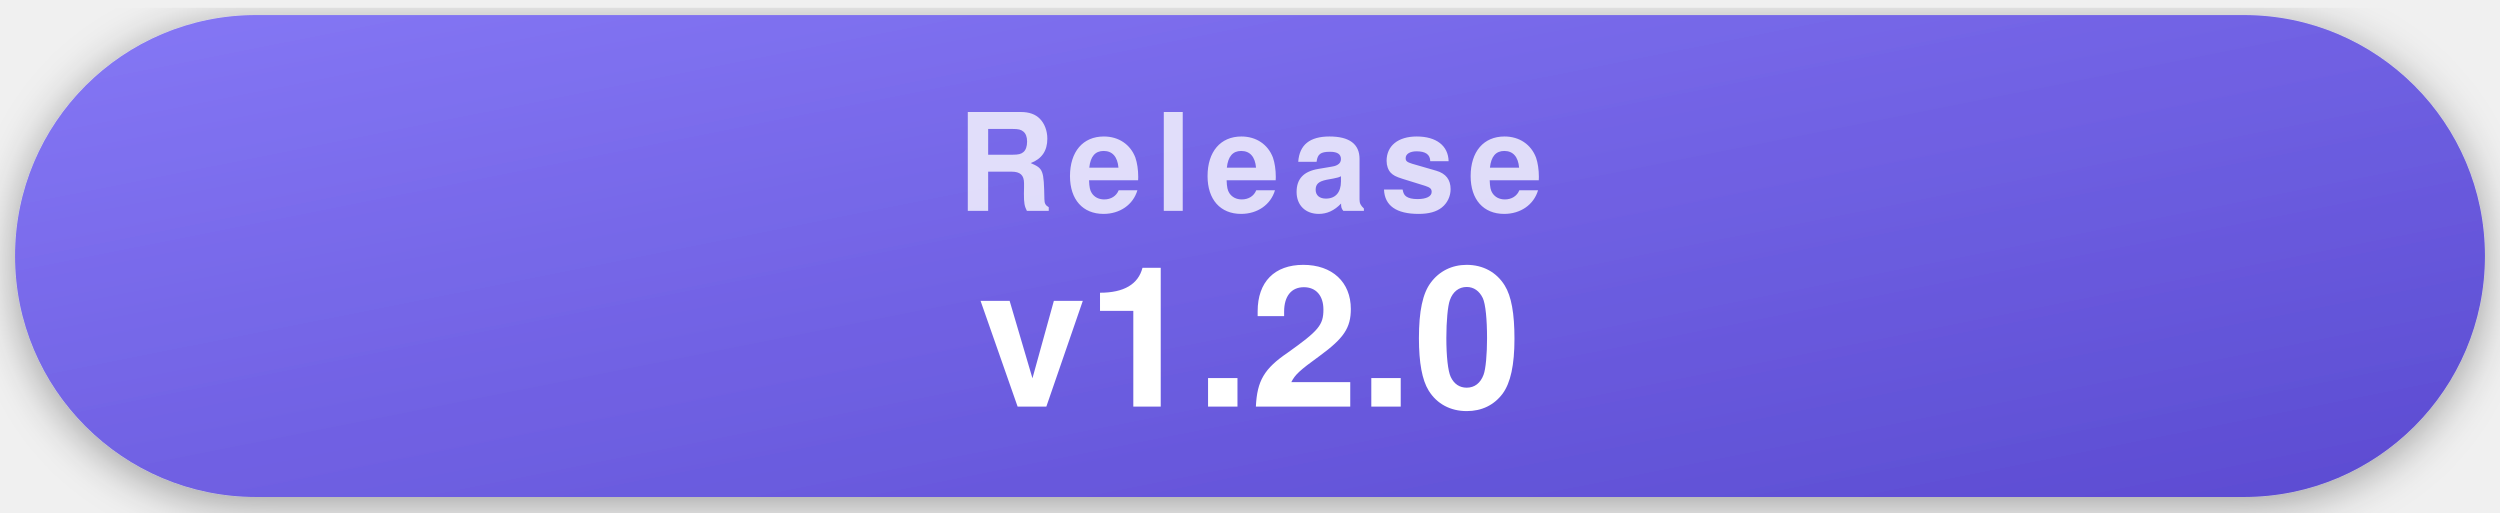
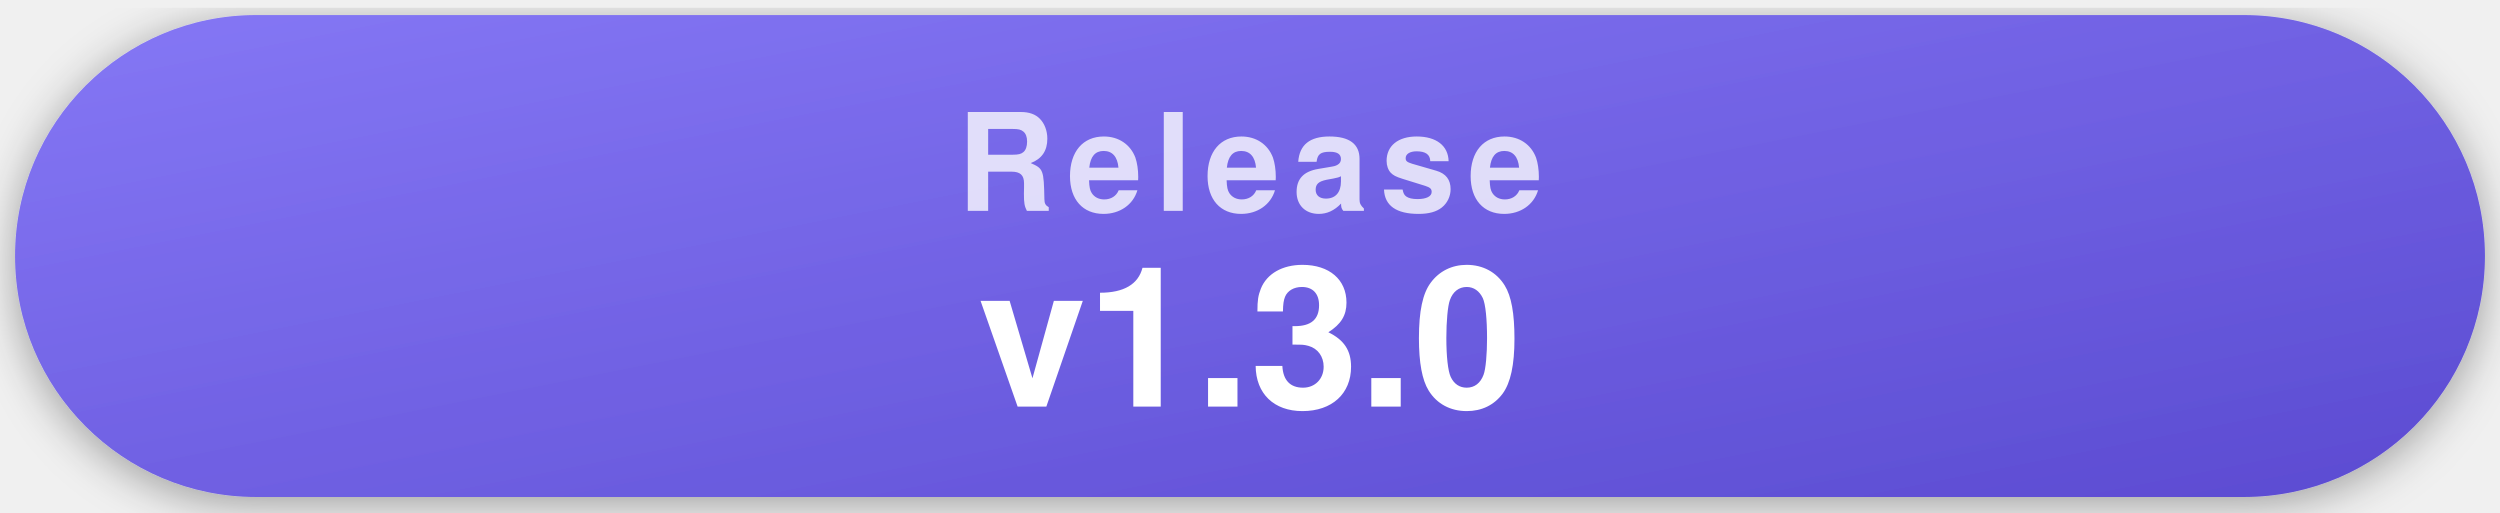
- <svg xmlns="http://www.w3.org/2000/svg" width="332" height="68" viewBox="0 0 332 68" role="img" aria-label="Latest release v1.2.0">
+ <svg xmlns="http://www.w3.org/2000/svg" width="332" height="68" viewBox="0 0 332 68" role="img" aria-label="Latest release v1.3.0">
  <style>
    .pill { filter: drop-shadow(0 1px 3px rgba(0,0,0,.35)); }
    .label { font-family: -apple-system, "Segoe UI", Helvetica, Arial, sans-serif; font-weight: 700; font-size: 18px; letter-spacing: .09em; text-transform: uppercase; fill: rgba(255,255,255,.78); text-anchor: middle; }
    .value { font-family: -apple-system, "Segoe UI", Helvetica, Arial, sans-serif; font-weight: 700; font-size: 26px; fill: #fff; text-anchor: middle; }
  </style>
  <defs>
    <linearGradient id="gRelease" x1="0" y1="0" x2="1" y2="1">
      <stop offset="0" stop-color="#8577f5" />
      <stop offset="1" stop-color="#5b4bd1" />
    </linearGradient>
  </defs>
  <g class="pill">
    <rect x="2" y="2" width="328" height="64" rx="32" fill="url(#gRelease)" />
    <text x="166" y="28" class="label">Release</text>
-     <text x="166" y="54" class="value">v1.2.0</text>
+     <text x="166" y="54" class="value">v1.3.0</text>
  </g>
</svg>
